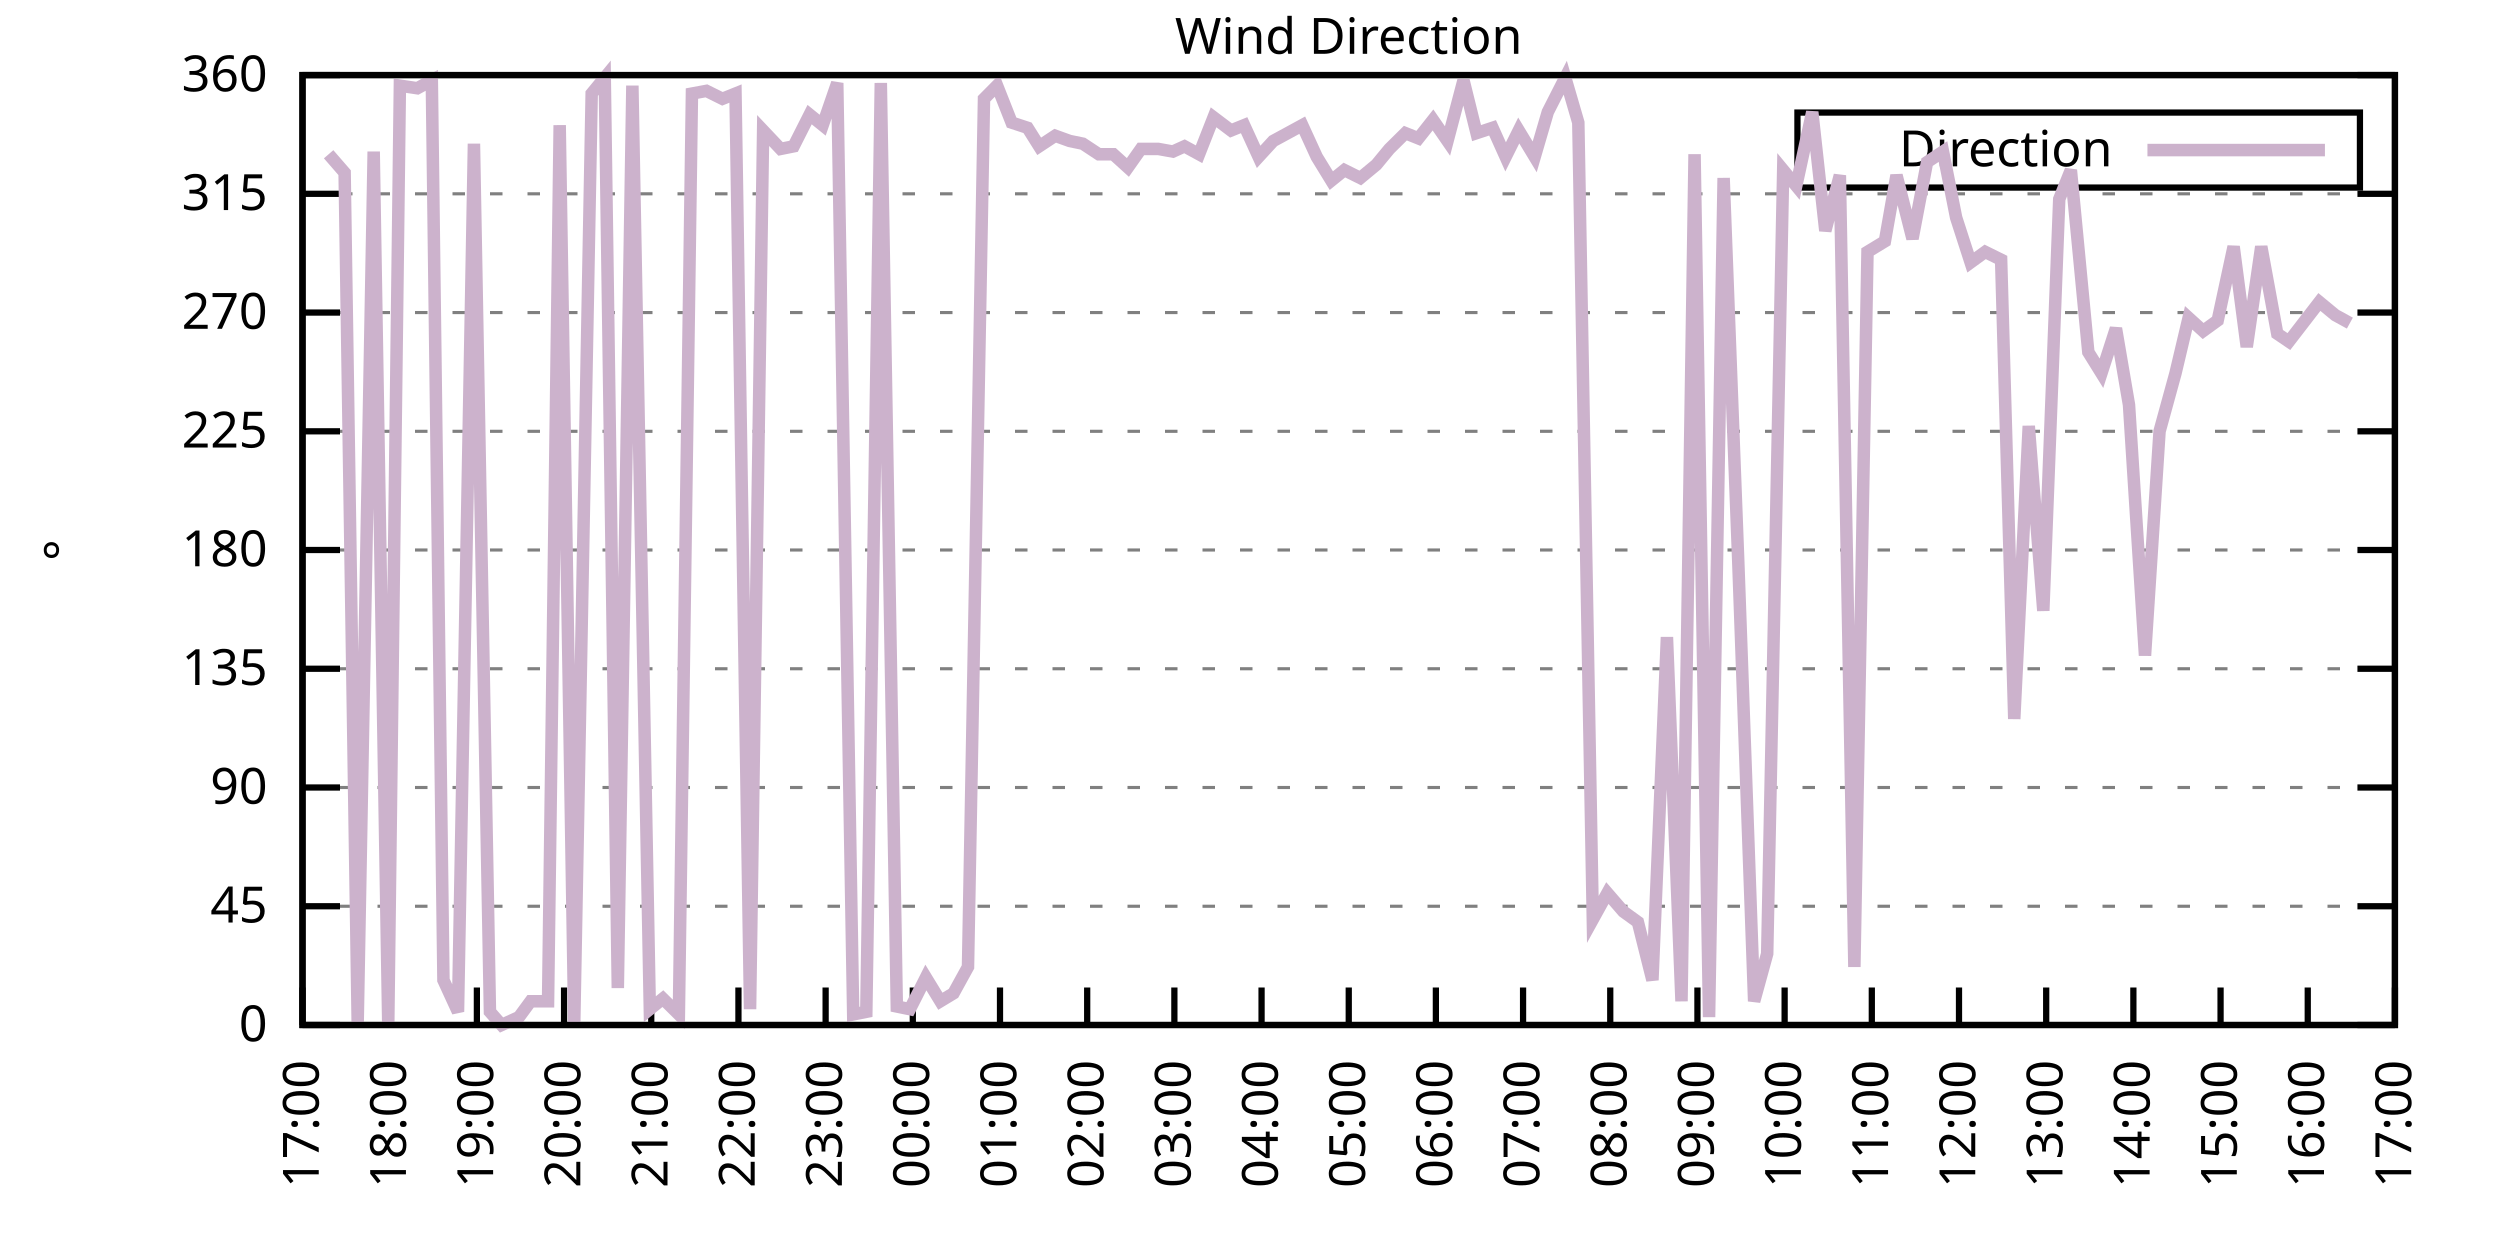
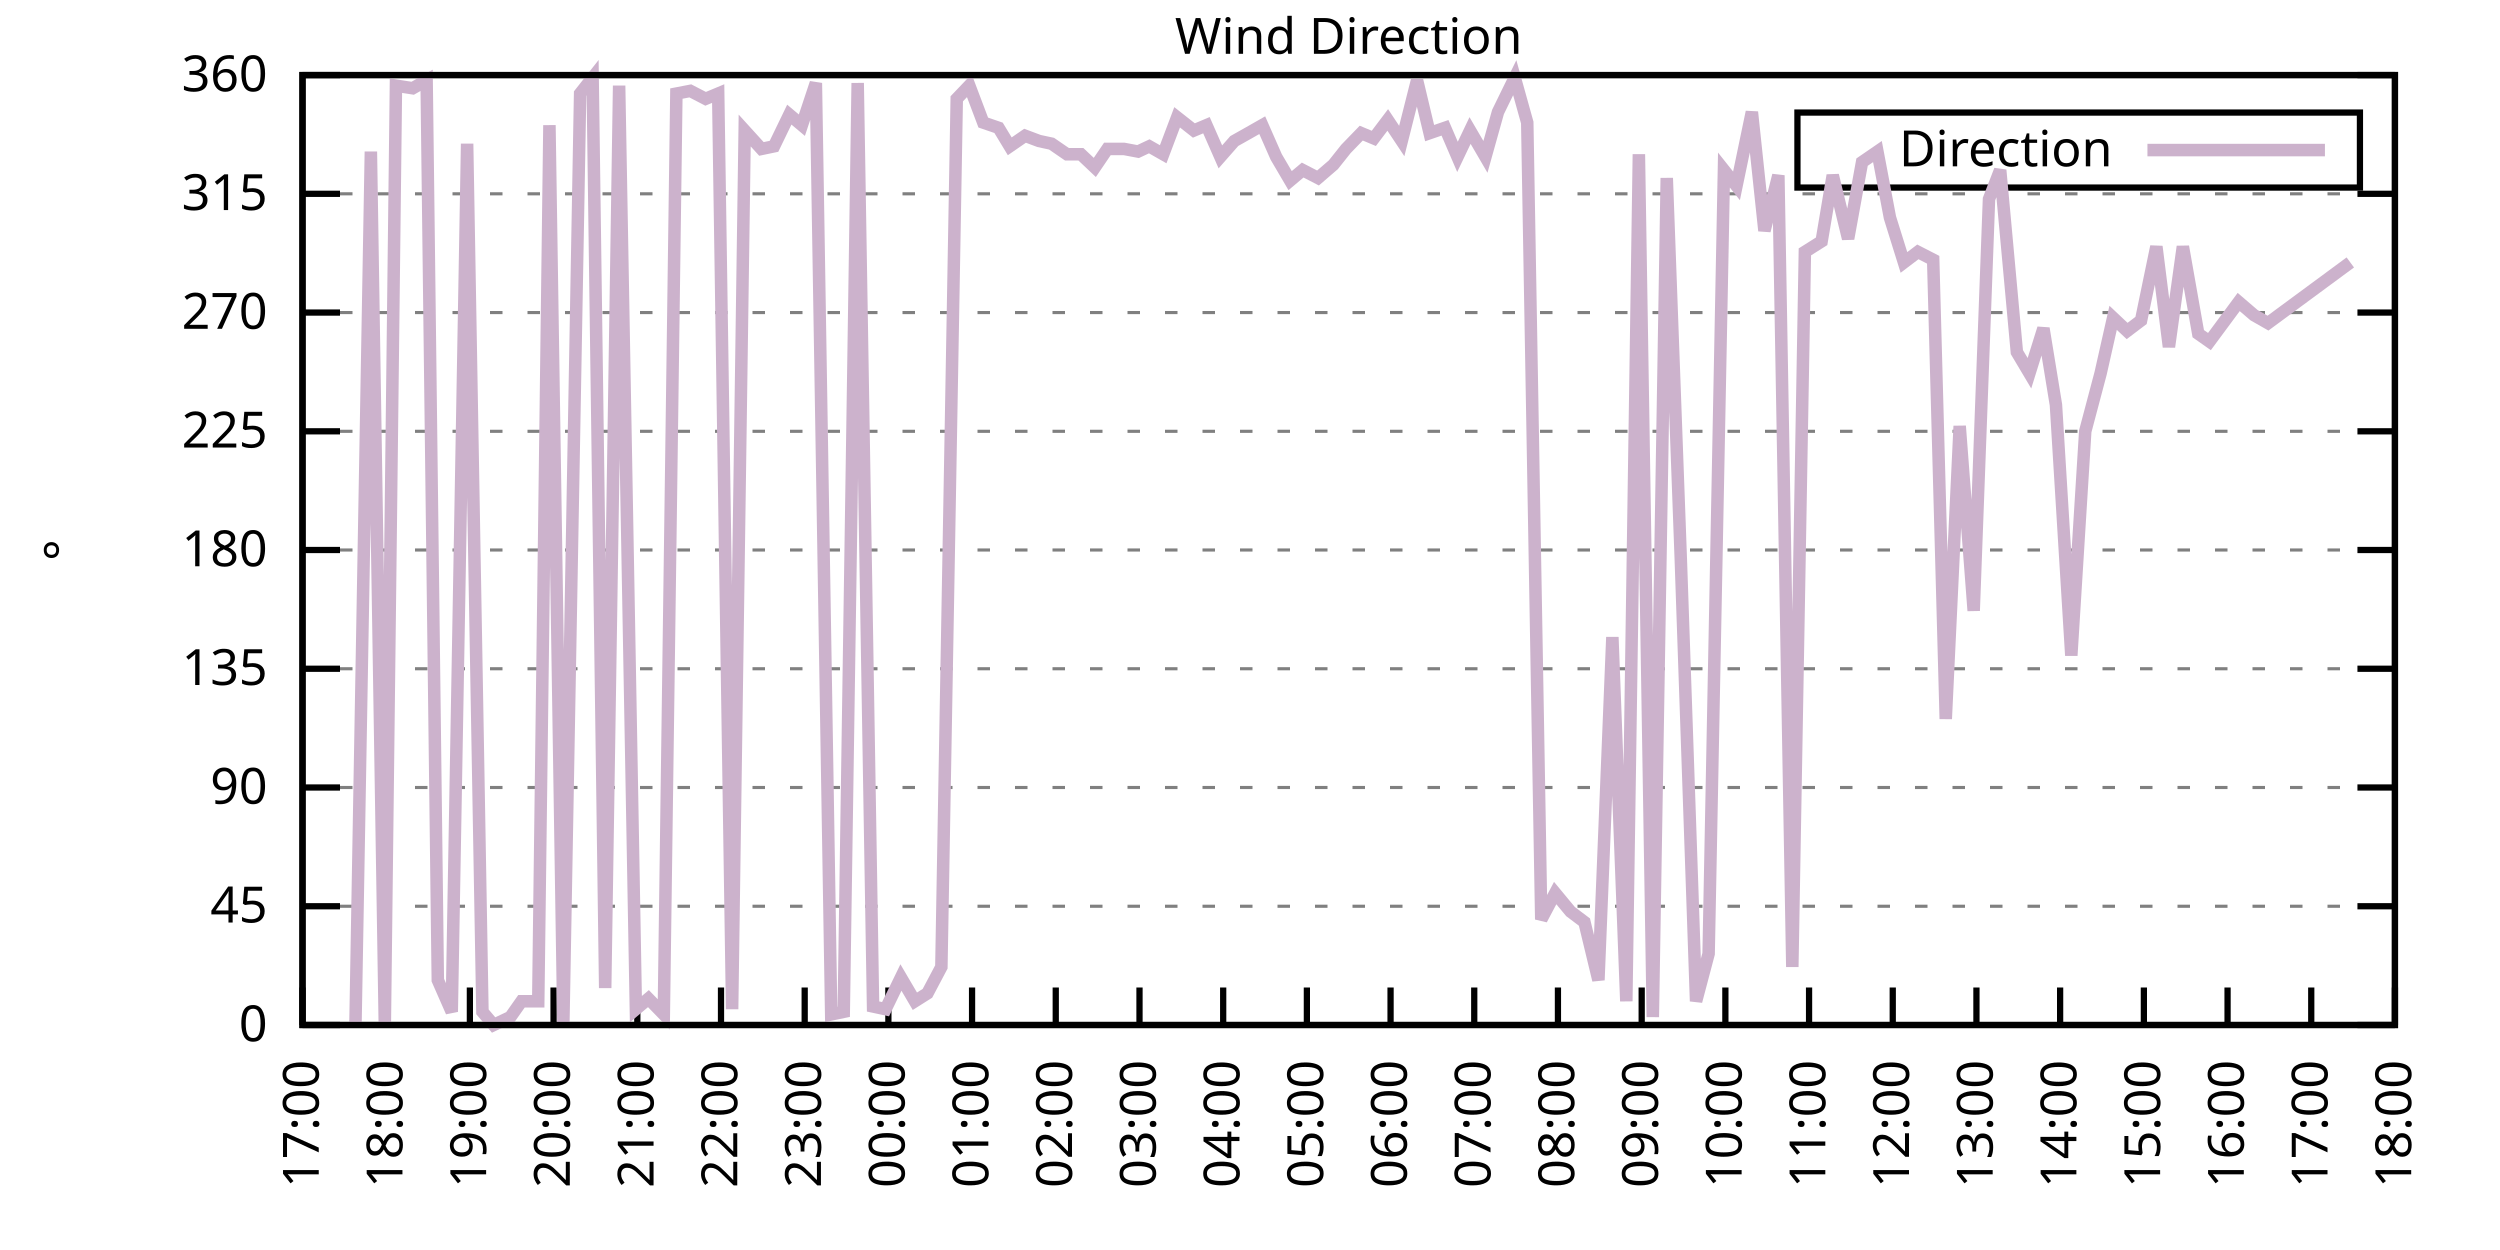
<svg xmlns="http://www.w3.org/2000/svg" xmlns:xlink="http://www.w3.org/1999/xlink" width="400" height="200" viewBox="0 0 400 200">
  <g id="gnuplot_canvas">
    <rect x="0" y="0" width="400" height="200" fill="none" />
    <defs>
      <circle id="gpDot" r="0.5" stroke-width="0.5" stroke="currentColor" />
      <path id="gpPt0" stroke-width="0.333" stroke="currentColor" d="M-1,0 h2 M0,-1 v2" />
      <path id="gpPt1" stroke-width="0.333" stroke="currentColor" d="M-1,-1 L1,1 M1,-1 L-1,1" />
      <path id="gpPt2" stroke-width="0.333" stroke="currentColor" d="M-1,0 L1,0 M0,-1 L0,1 M-1,-1 L1,1 M-1,1 L1,-1" />
      <rect id="gpPt3" stroke-width="0.333" stroke="currentColor" x="-1" y="-1" width="2" height="2" />
      <rect id="gpPt4" stroke-width="0.333" stroke="currentColor" fill="currentColor" x="-1" y="-1" width="2" height="2" />
      <circle id="gpPt5" stroke-width="0.333" stroke="currentColor" cx="0" cy="0" r="1" />
      <use xlink:href="#gpPt5" id="gpPt6" fill="currentColor" stroke="none" />
      <path id="gpPt7" stroke-width="0.333" stroke="currentColor" d="M0,-1.33 L-1.33,0.67 L1.33,0.67 z" />
      <use xlink:href="#gpPt7" id="gpPt8" fill="currentColor" stroke="none" />
      <use xlink:href="#gpPt7" id="gpPt9" stroke="currentColor" transform="rotate(180)" />
      <use xlink:href="#gpPt9" id="gpPt10" fill="currentColor" stroke="none" />
      <use xlink:href="#gpPt3" id="gpPt11" stroke="currentColor" transform="rotate(45)" />
      <use xlink:href="#gpPt11" id="gpPt12" fill="currentColor" stroke="none" />
      <path id="gpPt13" stroke-width="0.333" stroke="currentColor" d="M0,1.330 L1.265,0.411 L0.782,-1.067 L-0.782,-1.076 L-1.265,0.411 z" />
      <use xlink:href="#gpPt13" id="gpPt14" fill="currentColor" stroke="none" />
      <filter id="textbox" filterUnits="objectBoundingBox" x="0" y="0" height="1" width="1">
        <feFlood flood-color="white" flood-opacity="1" result="bgnd" />
        <feComposite in="SourceGraphic" in2="bgnd" operator="atop" />
      </filter>
      <filter id="greybox" filterUnits="objectBoundingBox" x="0" y="0" height="1" width="1">
        <feFlood flood-color="lightgrey" flood-opacity="1" result="grey" />
        <feComposite in="SourceGraphic" in2="grey" operator="atop" />
      </filter>
    </defs>
    <g fill="none" color="white" stroke="currentColor" stroke-width="1.00" stroke-linecap="butt" stroke-linejoin="miter">
</g>
    <g fill="none" color="black" stroke="currentColor" stroke-width="1.00" stroke-linecap="butt" stroke-linejoin="miter">
      <g stroke="none" shape-rendering="crispEdges">
        <polygon fill="rgb(255, 255, 255)" points="48.40,164.00 383.18,164.00 383.18,12.02 48.40,12.02 " />
      </g>
    </g>
    <g fill="none" color="black" stroke="currentColor" stroke-width="1.00" stroke-linecap="butt" stroke-linejoin="miter">
</g>
    <g fill="none" color="black" stroke="black" stroke-width="0.50" stroke-linecap="butt" stroke-linejoin="miter">
</g>
    <g fill="none" color="gray" stroke="currentColor" stroke-width="0.50" stroke-linecap="butt" stroke-linejoin="miter">
      <path stroke="gray" stroke-dasharray="2,4" class="gridline" d="M48.40,164.00 L383.19,164.00  " />
    </g>
    <g fill="none" color="gray" stroke="gray" stroke-width="1.00" stroke-linecap="butt" stroke-linejoin="miter">
</g>
    <g fill="none" color="black" stroke="currentColor" stroke-width="1.00" stroke-linecap="butt" stroke-linejoin="miter">
      <path stroke="black" d="M48.40,164.00 L54.40,164.00 M383.19,164.00 L377.19,164.00  " />
      <g transform="translate(42.80,166.60)" stroke="none" fill="black" font-family="Sans" font-size="8.00" text-anchor="end">
        <text>
          <tspan font-family="Sans"> 0</tspan>
        </text>
      </g>
    </g>
    <g fill="none" color="black" stroke="currentColor" stroke-width="1.00" stroke-linecap="butt" stroke-linejoin="miter">
</g>
    <g fill="none" color="black" stroke="black" stroke-width="0.50" stroke-linecap="butt" stroke-linejoin="miter">
</g>
    <g fill="none" color="gray" stroke="currentColor" stroke-width="0.50" stroke-linecap="butt" stroke-linejoin="miter">
      <path stroke="gray" stroke-dasharray="2,4" class="gridline" d="M48.40,145.00 L383.19,145.00  " />
    </g>
    <g fill="none" color="gray" stroke="gray" stroke-width="1.00" stroke-linecap="butt" stroke-linejoin="miter">
</g>
    <g fill="none" color="black" stroke="currentColor" stroke-width="1.00" stroke-linecap="butt" stroke-linejoin="miter">
      <path stroke="black" d="M48.40,145.00 L54.40,145.00 M383.19,145.00 L377.19,145.00  " />
      <g transform="translate(42.80,147.60)" stroke="none" fill="black" font-family="Sans" font-size="8.00" text-anchor="end">
        <text>
          <tspan font-family="Sans"> 45</tspan>
        </text>
      </g>
    </g>
    <g fill="none" color="black" stroke="currentColor" stroke-width="1.00" stroke-linecap="butt" stroke-linejoin="miter">
</g>
    <g fill="none" color="black" stroke="black" stroke-width="0.50" stroke-linecap="butt" stroke-linejoin="miter">
</g>
    <g fill="none" color="gray" stroke="currentColor" stroke-width="0.50" stroke-linecap="butt" stroke-linejoin="miter">
      <path stroke="gray" stroke-dasharray="2,4" class="gridline" d="M48.40,126.00 L383.19,126.00  " />
    </g>
    <g fill="none" color="gray" stroke="gray" stroke-width="1.00" stroke-linecap="butt" stroke-linejoin="miter">
</g>
    <g fill="none" color="black" stroke="currentColor" stroke-width="1.00" stroke-linecap="butt" stroke-linejoin="miter">
      <path stroke="black" d="M48.40,126.00 L54.40,126.00 M383.19,126.00 L377.19,126.00  " />
      <g transform="translate(42.80,128.60)" stroke="none" fill="black" font-family="Sans" font-size="8.00" text-anchor="end">
        <text>
          <tspan font-family="Sans"> 90</tspan>
        </text>
      </g>
    </g>
    <g fill="none" color="black" stroke="currentColor" stroke-width="1.00" stroke-linecap="butt" stroke-linejoin="miter">
</g>
    <g fill="none" color="black" stroke="black" stroke-width="0.50" stroke-linecap="butt" stroke-linejoin="miter">
</g>
    <g fill="none" color="gray" stroke="currentColor" stroke-width="0.50" stroke-linecap="butt" stroke-linejoin="miter">
      <path stroke="gray" stroke-dasharray="2,4" class="gridline" d="M48.40,107.00 L383.19,107.00  " />
    </g>
    <g fill="none" color="gray" stroke="gray" stroke-width="1.00" stroke-linecap="butt" stroke-linejoin="miter">
</g>
    <g fill="none" color="black" stroke="currentColor" stroke-width="1.00" stroke-linecap="butt" stroke-linejoin="miter">
      <path stroke="black" d="M48.40,107.00 L54.40,107.00 M383.19,107.00 L377.19,107.00  " />
      <g transform="translate(42.80,109.60)" stroke="none" fill="black" font-family="Sans" font-size="8.00" text-anchor="end">
        <text>
          <tspan font-family="Sans"> 135</tspan>
        </text>
      </g>
    </g>
    <g fill="none" color="black" stroke="currentColor" stroke-width="1.00" stroke-linecap="butt" stroke-linejoin="miter">
</g>
    <g fill="none" color="black" stroke="black" stroke-width="0.50" stroke-linecap="butt" stroke-linejoin="miter">
</g>
    <g fill="none" color="gray" stroke="currentColor" stroke-width="0.50" stroke-linecap="butt" stroke-linejoin="miter">
      <path stroke="gray" stroke-dasharray="2,4" class="gridline" d="M48.40,88.00 L383.19,88.00  " />
    </g>
    <g fill="none" color="gray" stroke="gray" stroke-width="1.00" stroke-linecap="butt" stroke-linejoin="miter">
</g>
    <g fill="none" color="black" stroke="currentColor" stroke-width="1.00" stroke-linecap="butt" stroke-linejoin="miter">
      <path stroke="black" d="M48.40,88.00 L54.40,88.00 M383.19,88.00 L377.19,88.00  " />
      <g transform="translate(42.80,90.60)" stroke="none" fill="black" font-family="Sans" font-size="8.00" text-anchor="end">
        <text>
          <tspan font-family="Sans"> 180</tspan>
        </text>
      </g>
    </g>
    <g fill="none" color="black" stroke="currentColor" stroke-width="1.00" stroke-linecap="butt" stroke-linejoin="miter">
</g>
    <g fill="none" color="black" stroke="black" stroke-width="0.50" stroke-linecap="butt" stroke-linejoin="miter">
</g>
    <g fill="none" color="gray" stroke="currentColor" stroke-width="0.50" stroke-linecap="butt" stroke-linejoin="miter">
      <path stroke="gray" stroke-dasharray="2,4" class="gridline" d="M48.40,69.01 L383.19,69.01  " />
    </g>
    <g fill="none" color="gray" stroke="gray" stroke-width="1.00" stroke-linecap="butt" stroke-linejoin="miter">
</g>
    <g fill="none" color="black" stroke="currentColor" stroke-width="1.00" stroke-linecap="butt" stroke-linejoin="miter">
      <path stroke="black" d="M48.40,69.01 L54.40,69.01 M383.19,69.01 L377.19,69.01  " />
      <g transform="translate(42.80,71.61)" stroke="none" fill="black" font-family="Sans" font-size="8.00" text-anchor="end">
        <text>
          <tspan font-family="Sans"> 225</tspan>
        </text>
      </g>
    </g>
    <g fill="none" color="black" stroke="currentColor" stroke-width="1.00" stroke-linecap="butt" stroke-linejoin="miter">
</g>
    <g fill="none" color="black" stroke="black" stroke-width="0.50" stroke-linecap="butt" stroke-linejoin="miter">
</g>
    <g fill="none" color="gray" stroke="currentColor" stroke-width="0.50" stroke-linecap="butt" stroke-linejoin="miter">
      <path stroke="gray" stroke-dasharray="2,4" class="gridline" d="M48.40,50.01 L383.19,50.01  " />
    </g>
    <g fill="none" color="gray" stroke="gray" stroke-width="1.00" stroke-linecap="butt" stroke-linejoin="miter">
</g>
    <g fill="none" color="black" stroke="currentColor" stroke-width="1.00" stroke-linecap="butt" stroke-linejoin="miter">
      <path stroke="black" d="M48.40,50.01 L54.40,50.01 M383.19,50.01 L377.19,50.01  " />
      <g transform="translate(42.80,52.61)" stroke="none" fill="black" font-family="Sans" font-size="8.00" text-anchor="end">
        <text>
          <tspan font-family="Sans"> 270</tspan>
        </text>
      </g>
    </g>
    <g fill="none" color="black" stroke="currentColor" stroke-width="1.00" stroke-linecap="butt" stroke-linejoin="miter">
</g>
    <g fill="none" color="black" stroke="black" stroke-width="0.50" stroke-linecap="butt" stroke-linejoin="miter">
</g>
    <g fill="none" color="gray" stroke="currentColor" stroke-width="0.50" stroke-linecap="butt" stroke-linejoin="miter">
      <path stroke="gray" stroke-dasharray="2,4" class="gridline" d="M48.40,31.01 L383.19,31.01  " />
    </g>
    <g fill="none" color="gray" stroke="gray" stroke-width="1.00" stroke-linecap="butt" stroke-linejoin="miter">
</g>
    <g fill="none" color="black" stroke="currentColor" stroke-width="1.00" stroke-linecap="butt" stroke-linejoin="miter">
      <path stroke="black" d="M48.40,31.01 L54.40,31.01 M383.19,31.01 L377.19,31.01  " />
      <g transform="translate(42.80,33.61)" stroke="none" fill="black" font-family="Sans" font-size="8.00" text-anchor="end">
        <text>
          <tspan font-family="Sans"> 315</tspan>
        </text>
      </g>
    </g>
    <g fill="none" color="black" stroke="currentColor" stroke-width="1.00" stroke-linecap="butt" stroke-linejoin="miter">
</g>
    <g fill="none" color="black" stroke="black" stroke-width="0.50" stroke-linecap="butt" stroke-linejoin="miter">
</g>
    <g fill="none" color="gray" stroke="currentColor" stroke-width="0.50" stroke-linecap="butt" stroke-linejoin="miter">
      <path stroke="gray" stroke-dasharray="2,4" class="gridline" d="M48.40,12.01 L383.19,12.01  " />
    </g>
    <g fill="none" color="gray" stroke="gray" stroke-width="1.00" stroke-linecap="butt" stroke-linejoin="miter">
</g>
    <g fill="none" color="black" stroke="currentColor" stroke-width="1.00" stroke-linecap="butt" stroke-linejoin="miter">
      <path stroke="black" d="M48.40,12.01 L54.40,12.01 M383.19,12.01 L377.19,12.01  " />
      <g transform="translate(42.80,14.61)" stroke="none" fill="black" font-family="Sans" font-size="8.00" text-anchor="end">
        <text>
          <tspan font-family="Sans"> 360</tspan>
        </text>
      </g>
    </g>
    <g fill="none" color="black" stroke="currentColor" stroke-width="1.00" stroke-linecap="butt" stroke-linejoin="miter">
      <path stroke="black" d="M48.40,164.00 L48.40,158.00  " />
      <g transform="translate(51.00,169.60) rotate(270.00)" stroke="none" fill="black" font-family="Sans" font-size="8.00" text-anchor="end">
        <text>
          <tspan font-family="Sans">17:00</tspan>
        </text>
      </g>
    </g>
    <g fill="none" color="black" stroke="currentColor" stroke-width="1.00" stroke-linecap="butt" stroke-linejoin="miter">
-       <path stroke="black" d="M62.35,164.00 L62.35,158.00  " />
-       <g transform="translate(64.95,169.60) rotate(270.00)" stroke="none" fill="black" font-family="Sans" font-size="8.00" text-anchor="end">
+       <path stroke="black" d="M61.79,164.00 L61.79,158.00  " />
+       <g transform="translate(64.39,169.60) rotate(270.00)" stroke="none" fill="black" font-family="Sans" font-size="8.00" text-anchor="end">
        <text>
          <tspan font-family="Sans">18:00</tspan>
        </text>
      </g>
    </g>
    <g fill="none" color="black" stroke="currentColor" stroke-width="1.00" stroke-linecap="butt" stroke-linejoin="miter">
-       <path stroke="black" d="M76.30,164.00 L76.30,158.00  " />
-       <g transform="translate(78.90,169.60) rotate(270.00)" stroke="none" fill="black" font-family="Sans" font-size="8.00" text-anchor="end">
+       <path stroke="black" d="M75.18,164.00 L75.18,158.00  " />
+       <g transform="translate(77.78,169.60) rotate(270.00)" stroke="none" fill="black" font-family="Sans" font-size="8.00" text-anchor="end">
        <text>
          <tspan font-family="Sans">19:00</tspan>
        </text>
      </g>
    </g>
    <g fill="none" color="black" stroke="currentColor" stroke-width="1.00" stroke-linecap="butt" stroke-linejoin="miter">
-       <path stroke="black" d="M90.25,164.00 L90.25,158.00  " />
-       <g transform="translate(92.85,169.60) rotate(270.00)" stroke="none" fill="black" font-family="Sans" font-size="8.00" text-anchor="end">
+       <path stroke="black" d="M88.57,164.00 L88.57,158.00  " />
+       <g transform="translate(91.17,169.60) rotate(270.00)" stroke="none" fill="black" font-family="Sans" font-size="8.00" text-anchor="end">
        <text>
          <tspan font-family="Sans">20:00</tspan>
        </text>
      </g>
    </g>
    <g fill="none" color="black" stroke="currentColor" stroke-width="1.00" stroke-linecap="butt" stroke-linejoin="miter">
-       <path stroke="black" d="M104.20,164.00 L104.20,158.00  " />
-       <g transform="translate(106.80,169.60) rotate(270.00)" stroke="none" fill="black" font-family="Sans" font-size="8.00" text-anchor="end">
+       <path stroke="black" d="M101.97,164.00 L101.97,158.00  " />
+       <g transform="translate(104.57,169.60) rotate(270.00)" stroke="none" fill="black" font-family="Sans" font-size="8.00" text-anchor="end">
        <text>
          <tspan font-family="Sans">21:00</tspan>
        </text>
      </g>
    </g>
    <g fill="none" color="black" stroke="currentColor" stroke-width="1.00" stroke-linecap="butt" stroke-linejoin="miter">
-       <path stroke="black" d="M118.15,164.00 L118.15,158.00  " />
-       <g transform="translate(120.75,169.60) rotate(270.00)" stroke="none" fill="black" font-family="Sans" font-size="8.00" text-anchor="end">
+       <path stroke="black" d="M115.36,164.00 L115.36,158.00  " />
+       <g transform="translate(117.96,169.60) rotate(270.00)" stroke="none" fill="black" font-family="Sans" font-size="8.00" text-anchor="end">
        <text>
          <tspan font-family="Sans">22:00</tspan>
        </text>
      </g>
    </g>
    <g fill="none" color="black" stroke="currentColor" stroke-width="1.00" stroke-linecap="butt" stroke-linejoin="miter">
-       <path stroke="black" d="M132.10,164.00 L132.10,158.00  " />
-       <g transform="translate(134.70,169.60) rotate(270.00)" stroke="none" fill="black" font-family="Sans" font-size="8.00" text-anchor="end">
+       <path stroke="black" d="M128.75,164.00 L128.75,158.00  " />
+       <g transform="translate(131.35,169.60) rotate(270.00)" stroke="none" fill="black" font-family="Sans" font-size="8.00" text-anchor="end">
        <text>
          <tspan font-family="Sans">23:00</tspan>
        </text>
      </g>
    </g>
    <g fill="none" color="black" stroke="currentColor" stroke-width="1.00" stroke-linecap="butt" stroke-linejoin="miter">
-       <path stroke="black" d="M146.05,164.00 L146.05,158.00  " />
-       <g transform="translate(148.65,169.60) rotate(270.00)" stroke="none" fill="black" font-family="Sans" font-size="8.00" text-anchor="end">
+       <path stroke="black" d="M142.14,164.00 L142.14,158.00  " />
+       <g transform="translate(144.74,169.60) rotate(270.00)" stroke="none" fill="black" font-family="Sans" font-size="8.00" text-anchor="end">
        <text>
          <tspan font-family="Sans">00:00</tspan>
        </text>
      </g>
    </g>
    <g fill="none" color="black" stroke="currentColor" stroke-width="1.00" stroke-linecap="butt" stroke-linejoin="miter">
-       <path stroke="black" d="M160.00,164.00 L160.00,158.00  " />
-       <g transform="translate(162.60,169.60) rotate(270.00)" stroke="none" fill="black" font-family="Sans" font-size="8.00" text-anchor="end">
+       <path stroke="black" d="M155.53,164.00 L155.53,158.00  " />
+       <g transform="translate(158.13,169.60) rotate(270.00)" stroke="none" fill="black" font-family="Sans" font-size="8.00" text-anchor="end">
        <text>
          <tspan font-family="Sans">01:00</tspan>
        </text>
      </g>
    </g>
    <g fill="none" color="black" stroke="currentColor" stroke-width="1.00" stroke-linecap="butt" stroke-linejoin="miter">
-       <path stroke="black" d="M173.95,164.00 L173.95,158.00  " />
-       <g transform="translate(176.55,169.60) rotate(270.00)" stroke="none" fill="black" font-family="Sans" font-size="8.00" text-anchor="end">
+       <path stroke="black" d="M168.92,164.00 L168.92,158.00  " />
+       <g transform="translate(171.52,169.60) rotate(270.00)" stroke="none" fill="black" font-family="Sans" font-size="8.00" text-anchor="end">
        <text>
          <tspan font-family="Sans">02:00</tspan>
        </text>
      </g>
    </g>
    <g fill="none" color="black" stroke="currentColor" stroke-width="1.00" stroke-linecap="butt" stroke-linejoin="miter">
-       <path stroke="black" d="M187.90,164.00 L187.90,158.00  " />
-       <g transform="translate(190.50,169.60) rotate(270.00)" stroke="none" fill="black" font-family="Sans" font-size="8.00" text-anchor="end">
+       <path stroke="black" d="M182.32,164.00 L182.32,158.00  " />
+       <g transform="translate(184.92,169.60) rotate(270.00)" stroke="none" fill="black" font-family="Sans" font-size="8.00" text-anchor="end">
        <text>
          <tspan font-family="Sans">03:00</tspan>
        </text>
      </g>
    </g>
    <g fill="none" color="black" stroke="currentColor" stroke-width="1.00" stroke-linecap="butt" stroke-linejoin="miter">
-       <path stroke="black" d="M201.85,164.00 L201.85,158.00  " />
-       <g transform="translate(204.45,169.60) rotate(270.00)" stroke="none" fill="black" font-family="Sans" font-size="8.00" text-anchor="end">
+       <path stroke="black" d="M195.71,164.00 L195.71,158.00  " />
+       <g transform="translate(198.31,169.60) rotate(270.00)" stroke="none" fill="black" font-family="Sans" font-size="8.00" text-anchor="end">
        <text>
          <tspan font-family="Sans">04:00</tspan>
        </text>
      </g>
    </g>
    <g fill="none" color="black" stroke="currentColor" stroke-width="1.00" stroke-linecap="butt" stroke-linejoin="miter">
-       <path stroke="black" d="M215.80,164.00 L215.80,158.00  " />
-       <g transform="translate(218.40,169.60) rotate(270.00)" stroke="none" fill="black" font-family="Sans" font-size="8.00" text-anchor="end">
+       <path stroke="black" d="M209.10,164.00 L209.10,158.00  " />
+       <g transform="translate(211.70,169.60) rotate(270.00)" stroke="none" fill="black" font-family="Sans" font-size="8.00" text-anchor="end">
        <text>
          <tspan font-family="Sans">05:00</tspan>
        </text>
      </g>
    </g>
    <g fill="none" color="black" stroke="currentColor" stroke-width="1.00" stroke-linecap="butt" stroke-linejoin="miter">
-       <path stroke="black" d="M229.74,164.00 L229.74,158.00  " />
-       <g transform="translate(232.34,169.60) rotate(270.00)" stroke="none" fill="black" font-family="Sans" font-size="8.00" text-anchor="end">
+       <path stroke="black" d="M222.49,164.00 L222.49,158.00  " />
+       <g transform="translate(225.09,169.60) rotate(270.00)" stroke="none" fill="black" font-family="Sans" font-size="8.00" text-anchor="end">
        <text>
          <tspan font-family="Sans">06:00</tspan>
        </text>
      </g>
    </g>
    <g fill="none" color="black" stroke="currentColor" stroke-width="1.00" stroke-linecap="butt" stroke-linejoin="miter">
-       <path stroke="black" d="M243.69,164.00 L243.69,158.00  " />
-       <g transform="translate(246.29,169.60) rotate(270.00)" stroke="none" fill="black" font-family="Sans" font-size="8.00" text-anchor="end">
+       <path stroke="black" d="M235.88,164.00 L235.88,158.00  " />
+       <g transform="translate(238.48,169.60) rotate(270.00)" stroke="none" fill="black" font-family="Sans" font-size="8.00" text-anchor="end">
        <text>
          <tspan font-family="Sans">07:00</tspan>
        </text>
      </g>
    </g>
    <g fill="none" color="black" stroke="currentColor" stroke-width="1.00" stroke-linecap="butt" stroke-linejoin="miter">
-       <path stroke="black" d="M257.64,164.00 L257.64,158.00  " />
-       <g transform="translate(260.24,169.60) rotate(270.00)" stroke="none" fill="black" font-family="Sans" font-size="8.00" text-anchor="end">
+       <path stroke="black" d="M249.27,164.00 L249.27,158.00  " />
+       <g transform="translate(251.87,169.60) rotate(270.00)" stroke="none" fill="black" font-family="Sans" font-size="8.00" text-anchor="end">
        <text>
          <tspan font-family="Sans">08:00</tspan>
        </text>
      </g>
    </g>
    <g fill="none" color="black" stroke="currentColor" stroke-width="1.00" stroke-linecap="butt" stroke-linejoin="miter">
-       <path stroke="black" d="M271.59,164.00 L271.59,158.00  " />
-       <g transform="translate(274.19,169.60) rotate(270.00)" stroke="none" fill="black" font-family="Sans" font-size="8.00" text-anchor="end">
+       <path stroke="black" d="M262.67,164.00 L262.67,158.00  " />
+       <g transform="translate(265.27,169.60) rotate(270.00)" stroke="none" fill="black" font-family="Sans" font-size="8.00" text-anchor="end">
        <text>
          <tspan font-family="Sans">09:00</tspan>
        </text>
      </g>
    </g>
    <g fill="none" color="black" stroke="currentColor" stroke-width="1.00" stroke-linecap="butt" stroke-linejoin="miter">
-       <path stroke="black" d="M285.54,164.00 L285.54,158.00  " />
-       <g transform="translate(288.14,169.60) rotate(270.00)" stroke="none" fill="black" font-family="Sans" font-size="8.00" text-anchor="end">
+       <path stroke="black" d="M276.06,164.00 L276.06,158.00  " />
+       <g transform="translate(278.66,169.60) rotate(270.00)" stroke="none" fill="black" font-family="Sans" font-size="8.00" text-anchor="end">
        <text>
          <tspan font-family="Sans">10:00</tspan>
        </text>
      </g>
    </g>
    <g fill="none" color="black" stroke="currentColor" stroke-width="1.00" stroke-linecap="butt" stroke-linejoin="miter">
-       <path stroke="black" d="M299.49,164.00 L299.49,158.00  " />
-       <g transform="translate(302.09,169.60) rotate(270.00)" stroke="none" fill="black" font-family="Sans" font-size="8.00" text-anchor="end">
+       <path stroke="black" d="M289.45,164.00 L289.45,158.00  " />
+       <g transform="translate(292.05,169.60) rotate(270.00)" stroke="none" fill="black" font-family="Sans" font-size="8.00" text-anchor="end">
        <text>
          <tspan font-family="Sans">11:00</tspan>
        </text>
      </g>
    </g>
    <g fill="none" color="black" stroke="currentColor" stroke-width="1.00" stroke-linecap="butt" stroke-linejoin="miter">
-       <path stroke="black" d="M313.44,164.00 L313.44,158.00  " />
-       <g transform="translate(316.04,169.60) rotate(270.00)" stroke="none" fill="black" font-family="Sans" font-size="8.00" text-anchor="end">
+       <path stroke="black" d="M302.84,164.00 L302.84,158.00  " />
+       <g transform="translate(305.44,169.60) rotate(270.00)" stroke="none" fill="black" font-family="Sans" font-size="8.00" text-anchor="end">
        <text>
          <tspan font-family="Sans">12:00</tspan>
        </text>
      </g>
    </g>
    <g fill="none" color="black" stroke="currentColor" stroke-width="1.00" stroke-linecap="butt" stroke-linejoin="miter">
-       <path stroke="black" d="M327.39,164.00 L327.39,158.00  " />
-       <g transform="translate(329.99,169.60) rotate(270.00)" stroke="none" fill="black" font-family="Sans" font-size="8.00" text-anchor="end">
+       <path stroke="black" d="M316.23,164.00 L316.23,158.00  " />
+       <g transform="translate(318.83,169.60) rotate(270.00)" stroke="none" fill="black" font-family="Sans" font-size="8.00" text-anchor="end">
        <text>
          <tspan font-family="Sans">13:00</tspan>
        </text>
      </g>
    </g>
    <g fill="none" color="black" stroke="currentColor" stroke-width="1.00" stroke-linecap="butt" stroke-linejoin="miter">
-       <path stroke="black" d="M341.34,164.00 L341.34,158.00  " />
-       <g transform="translate(343.94,169.60) rotate(270.00)" stroke="none" fill="black" font-family="Sans" font-size="8.00" text-anchor="end">
+       <path stroke="black" d="M329.62,164.00 L329.62,158.00  " />
+       <g transform="translate(332.22,169.60) rotate(270.00)" stroke="none" fill="black" font-family="Sans" font-size="8.00" text-anchor="end">
        <text>
          <tspan font-family="Sans">14:00</tspan>
        </text>
      </g>
    </g>
    <g fill="none" color="black" stroke="currentColor" stroke-width="1.00" stroke-linecap="butt" stroke-linejoin="miter">
-       <path stroke="black" d="M355.29,164.00 L355.29,158.00  " />
-       <g transform="translate(357.89,169.60) rotate(270.00)" stroke="none" fill="black" font-family="Sans" font-size="8.00" text-anchor="end">
+       <path stroke="black" d="M343.02,164.00 L343.02,158.00  " />
+       <g transform="translate(345.62,169.60) rotate(270.00)" stroke="none" fill="black" font-family="Sans" font-size="8.00" text-anchor="end">
        <text>
          <tspan font-family="Sans">15:00</tspan>
        </text>
      </g>
    </g>
    <g fill="none" color="black" stroke="currentColor" stroke-width="1.00" stroke-linecap="butt" stroke-linejoin="miter">
-       <path stroke="black" d="M369.24,164.00 L369.24,158.00  " />
-       <g transform="translate(371.84,169.60) rotate(270.00)" stroke="none" fill="black" font-family="Sans" font-size="8.00" text-anchor="end">
+       <path stroke="black" d="M356.41,164.00 L356.41,158.00  " />
+       <g transform="translate(359.01,169.60) rotate(270.00)" stroke="none" fill="black" font-family="Sans" font-size="8.00" text-anchor="end">
        <text>
          <tspan font-family="Sans">16:00</tspan>
+         </text>
+       </g>
+     </g>
+     <g fill="none" color="black" stroke="currentColor" stroke-width="1.00" stroke-linecap="butt" stroke-linejoin="miter">
+       <path stroke="black" d="M369.80,164.00 L369.80,158.00  " />
+       <g transform="translate(372.40,169.60) rotate(270.00)" stroke="none" fill="black" font-family="Sans" font-size="8.00" text-anchor="end">
+         <text>
+           <tspan font-family="Sans">17:00</tspan>
        </text>
      </g>
    </g>
    <g fill="none" color="black" stroke="currentColor" stroke-width="1.00" stroke-linecap="butt" stroke-linejoin="miter">
      <path stroke="black" d="M383.19,164.00 L383.19,158.00  " />
      <g transform="translate(385.79,169.60) rotate(270.00)" stroke="none" fill="black" font-family="Sans" font-size="8.00" text-anchor="end">
        <text>
-           <tspan font-family="Sans">17:00</tspan>
+           <tspan font-family="Sans">18:00</tspan>
        </text>
      </g>
    </g>
    <g fill="none" color="black" stroke="currentColor" stroke-width="1.00" stroke-linecap="butt" stroke-linejoin="miter">
</g>
    <g fill="none" color="black" stroke="currentColor" stroke-width="1.00" stroke-linecap="butt" stroke-linejoin="miter">
      <path stroke="black" d="M48.40,12.01 L48.40,164.00 L383.19,164.00 L383.19,12.01 L48.40,12.01 Z  " />
    </g>
    <g fill="none" color="black" stroke="currentColor" stroke-width="1.00" stroke-linecap="butt" stroke-linejoin="miter">
</g>
    <g fill="none" color="black" stroke="currentColor" stroke-width="1.00" stroke-linecap="butt" stroke-linejoin="miter">
      <path stroke="black" d="M287.59,30.01 L287.59,18.01 L377.59,18.01 L377.59,30.01 L287.59,30.01 Z  " />
    </g>
    <g id="Wind_direction_plot_1">
      <g fill="none" color="white" stroke="black" stroke-width="2.00" stroke-linecap="butt" stroke-linejoin="miter">
</g>
      <g fill="none" color="black" stroke="currentColor" stroke-width="2.00" stroke-linecap="butt" stroke-linejoin="miter">
        <g transform="translate(337.99,26.61)" stroke="none" fill="black" font-family="Sans" font-size="8.00" text-anchor="end">
          <text>
            <tspan font-family="Sans">Direction</tspan>
          </text>
        </g>
      </g>
      <g fill="none" color="black" stroke="currentColor" stroke-width="2.00" stroke-linecap="butt" stroke-linejoin="miter">
-         <path stroke="rgb(204, 178, 204)" d="M343.59,24.01 L371.99,24.01 M52.58,24.68 L55.14,27.63 L57.23,163.58 L59.79,24.25 L62.12,164.00 L63.98,13.70   L66.77,14.12 L69.09,12.85 L70.95,156.82 L73.28,161.89 L75.83,22.99 L78.39,161.89 L80.25,164.00 L83.04,162.73   L84.90,160.20 L87.69,160.20 L89.55,20.03 L91.88,163.58 L94.67,14.97 L96.76,12.43 L98.85,158.09 L101.18,13.70   L103.97,161.47 L106.06,159.78 L108.62,162.31 L110.71,14.97 L113.03,14.54 L115.59,15.81 L117.68,14.97 L120.01,161.47   L122.10,20.88 L124.89,23.83 L126.98,23.41 L129.54,18.34 L131.63,20.03 L133.96,13.28 L136.51,162.31 L138.61,161.89   L140.93,13.28 L143.49,161.04 L145.58,161.47 L148.14,156.40 L150.46,160.20 L152.56,158.93 L154.88,154.71 L157.44,15.81   L159.53,13.70 L161.86,19.61 L164.41,20.45 L166.27,23.41 L168.83,21.72 L171.16,22.56 L173.25,22.99 L175.81,24.68   L178.13,24.68 L180.46,26.79 L182.55,23.83 L185.34,23.83 L187.66,24.25 L189.52,23.41 L191.85,24.68 L194.17,18.77   L196.96,20.88 L199.06,20.03 L201.38,25.10 L203.71,22.56 L206.03,21.30 L208.36,20.03 L210.68,25.10 L213.01,28.90   L215.10,27.21 L217.65,28.48 L220.21,26.36 L222.30,23.83 L224.86,21.30 L226.95,22.14 L229.28,19.19 L231.60,22.56   L234.16,12.85 L236.25,21.30 L238.81,20.45 L240.90,25.10 L243.00,20.88 L245.55,25.10 L247.65,17.92 L250.44,12.43   L252.53,19.61 L254.85,147.11 L257.18,142.89 L259.74,145.85 L262.06,147.53 L264.39,156.82 L266.71,101.94 L269.04,160.20   L271.13,24.68 L273.45,162.73 L275.78,28.48 L278.10,89.27 L280.66,160.20 L282.75,152.60 L285.31,27.21 L287.40,29.74   L289.96,17.92 L292.05,36.92 L294.38,28.05 L296.70,154.71 L298.80,40.30 L301.58,38.61 L303.44,28.05 L306.00,38.19   L308.33,25.94 L310.88,24.25 L312.98,34.81 L315.30,41.99 L317.63,40.30 L320.18,41.56 L322.28,115.03 L324.60,68.16   L326.93,97.72 L329.48,31.85 L331.34,27.21 L334.13,56.34 L336.23,59.72 L338.55,52.54 L340.64,64.78 L343.20,104.89   L345.53,69.01 L348.08,59.72 L350.18,50.85 L352.50,52.96 L354.83,51.27 L357.38,39.45 L359.48,55.50 L361.80,39.45   L364.36,53.39 L366.22,54.65 L371.10,48.32 L373.66,50.43 L375.98,51.70  " />
+         <path stroke="rgb(204, 178, 204)" d="M343.59,24.01 L371.99,24.01 M56.88,163.58 L59.34,24.25 L61.57,164.00 L63.35,13.70 L66.03,14.12 L68.26,12.85   L70.05,156.82 L72.28,161.89 L74.74,22.99 L77.19,161.89 L78.98,164.00 L81.66,162.73 L83.44,160.20 L86.12,160.20   L87.91,20.03 L90.14,163.58 L92.82,14.97 L94.82,12.43 L96.83,158.09 L99.06,13.70 L101.74,161.47 L103.75,159.78   L106.21,162.31 L108.22,14.97 L110.45,14.54 L112.90,15.81 L114.91,14.97 L117.14,161.47 L119.15,20.88 L121.83,23.83   L123.84,23.41 L126.29,18.34 L128.30,20.03 L130.54,13.28 L132.99,162.31 L135.00,161.89 L137.23,13.28 L139.69,161.04   L141.69,161.47 L144.15,156.40 L146.38,160.20 L148.39,158.93 L150.62,154.71 L153.08,15.81 L155.09,13.70 L157.32,19.61   L159.77,20.45 L161.56,23.41 L164.01,21.72 L166.25,22.56 L168.25,22.99 L170.71,24.68 L172.94,24.68 L175.17,26.79   L177.18,23.83 L179.86,23.83 L182.09,24.25 L183.88,23.41 L186.11,24.68 L188.34,18.77 L191.02,20.88 L193.03,20.03   L195.26,25.10 L197.49,22.56 L199.73,21.30 L201.96,20.03 L204.19,25.10 L206.42,28.90 L208.43,27.21 L210.88,28.48   L213.34,26.36 L215.35,23.83 L217.80,21.30 L219.81,22.14 L222.04,19.19 L224.28,22.56 L226.73,12.85 L228.74,21.30   L231.20,20.45 L233.20,25.10 L235.21,20.88 L237.67,25.10 L239.68,17.92 L242.36,12.43 L244.36,19.61 L246.60,147.11   L248.83,142.89 L251.28,145.85 L253.51,147.53 L255.75,156.82 L257.98,101.94 L260.21,160.20 L262.22,24.68 L264.45,162.73   L266.68,28.48 L268.92,89.27 L271.37,160.20 L273.38,152.60 L275.83,27.21 L277.84,29.74 L280.30,17.92 L282.31,36.92   L284.54,28.05 L286.77,154.71 L288.78,40.30 L291.46,38.61 L293.24,28.05 L295.70,38.19 L297.93,25.94 L300.39,24.25   L302.39,34.81 L304.63,41.99 L306.86,40.30 L309.31,41.56 L311.32,115.03 L313.55,68.16 L315.79,97.72 L318.24,31.85   L320.03,27.21 L322.70,56.34 L324.71,59.72 L326.95,52.54 L328.95,64.78 L331.41,104.89 L333.64,69.01 L336.10,59.72   L338.10,50.85 L340.34,52.96 L342.57,51.27 L345.02,39.45 L347.03,55.50 L349.26,39.45 L351.72,53.39 L353.51,54.65   L358.19,48.32 L360.65,50.43 L362.88,51.70 L376.05,41.99  " />
      </g>
    </g>
    <g fill="none" color="black" stroke="currentColor" stroke-width="2.00" stroke-linecap="butt" stroke-linejoin="miter">
</g>
    <g fill="none" color="black" stroke="black" stroke-width="1.00" stroke-linecap="butt" stroke-linejoin="miter">
</g>
    <g fill="none" color="black" stroke="currentColor" stroke-width="1.00" stroke-linecap="butt" stroke-linejoin="miter">
      <path stroke="black" d="M48.40,12.01 L48.40,164.00 L383.19,164.00 L383.19,12.01 L48.40,12.01 Z  " />
      <g transform="translate(12.80,88.01) rotate(270.00)" stroke="none" fill="black" font-family="Sans" font-size="8.00" text-anchor="middle">
        <text>
          <tspan font-family="Sans">°</tspan>
        </text>
      </g>
    </g>
    <g fill="none" color="black" stroke="currentColor" stroke-width="1.00" stroke-linecap="butt" stroke-linejoin="miter">
</g>
    <g fill="none" color="black" stroke="currentColor" stroke-width="1.00" stroke-linecap="butt" stroke-linejoin="miter">
      <g transform="translate(215.79,8.61)" stroke="none" fill="black" font-family="Sans" font-size="8.00" text-anchor="middle">
        <text>
          <tspan font-family="Sans">Wind Direction</tspan>
        </text>
      </g>
    </g>
    <g fill="none" color="black" stroke="currentColor" stroke-width="1.00" stroke-linecap="butt" stroke-linejoin="miter">
</g>
  </g>
</svg>
